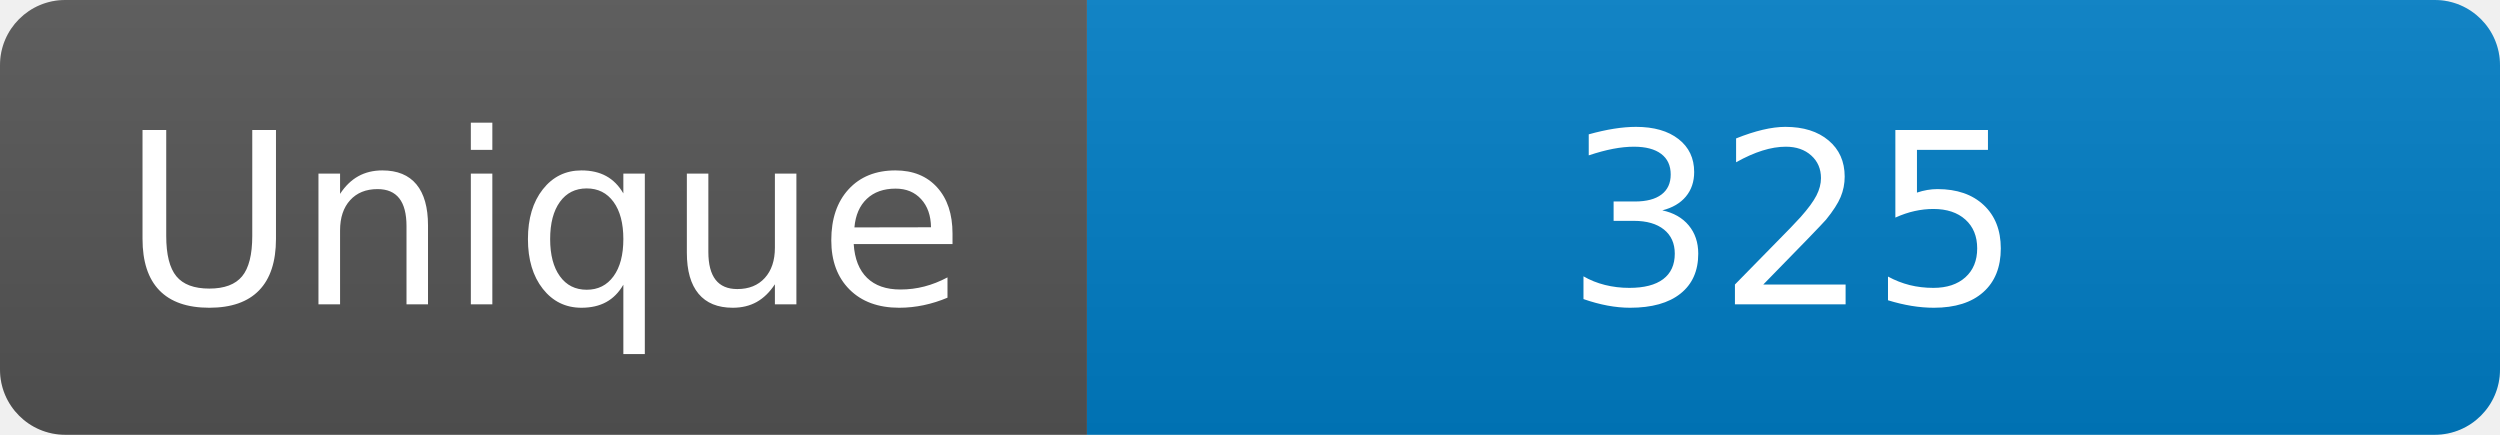
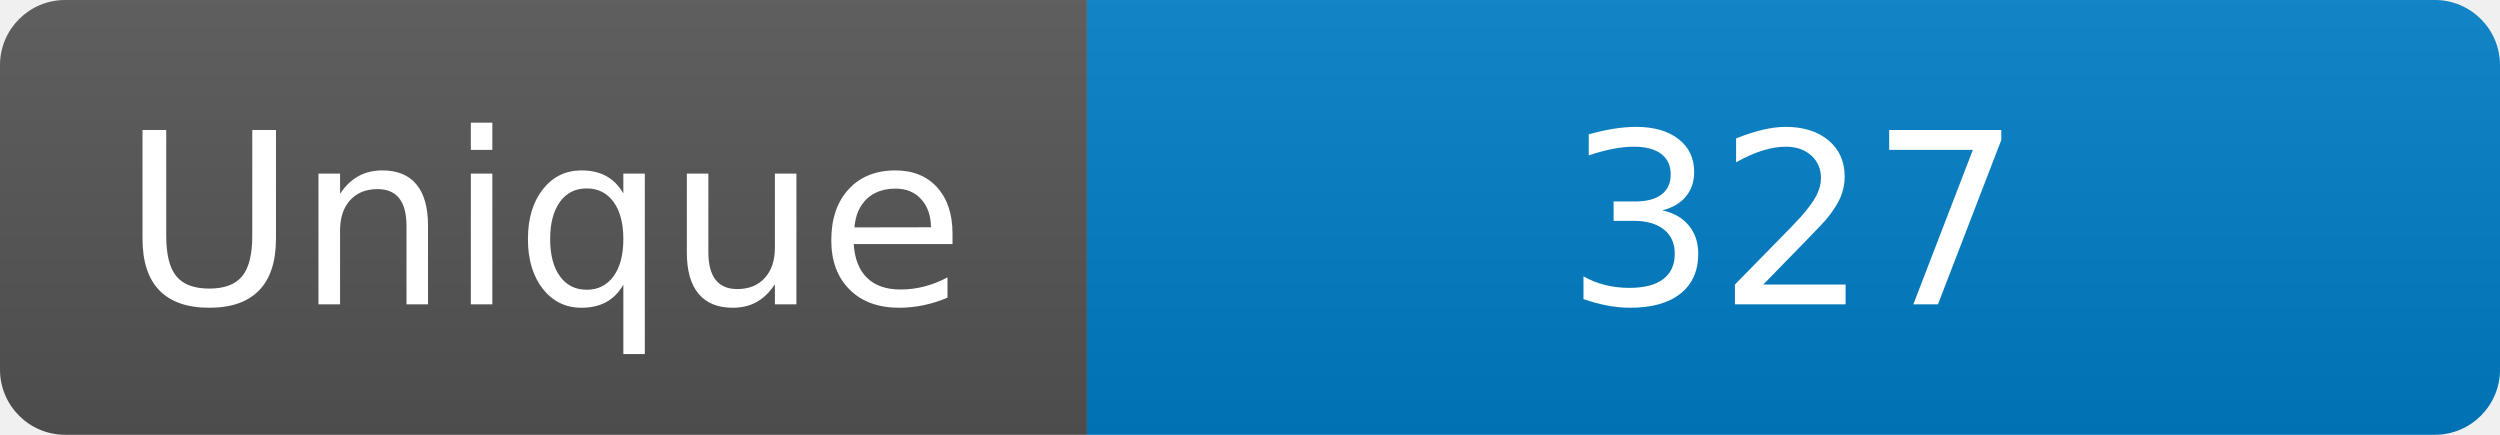
<svg xmlns="http://www.w3.org/2000/svg" width="115" height="20" role="img" aria-label="Maintained?: yes">
  <linearGradient id="s" x2="0" y2="100%">
    <stop offset="0" stop-color="#bbb" stop-opacity=".1" />
    <stop offset="1" stop-opacity=".1" />
  </linearGradient>
  <clipPath id="r">
    <rect width="115" height="20" rx="3" fill="#fff" />
  </clipPath>
  <g clip-path="url(#r)">
    <rect width="50" height="20" fill="#555" />
    <rect x="50" width="160" height="20" fill="#007ec6" />
    <rect width="115" height="20" fill="url(#s)" />
  </g>
  <g fill="#fff" text-anchor="middle" font-family="Verdana,Geneva,DejaVu Sans,sans-serif" font-size="110">
    <text x="250" y="140" transform="scale(.1)" fill="#fff">Unique</text>
-     <text x="825" y="140" transform="scale(.1)" fill="#fff">325</text>
+     <text x="825" y="140" transform="scale(.1)" fill="#fff">327</text>
  </g>
</svg>
